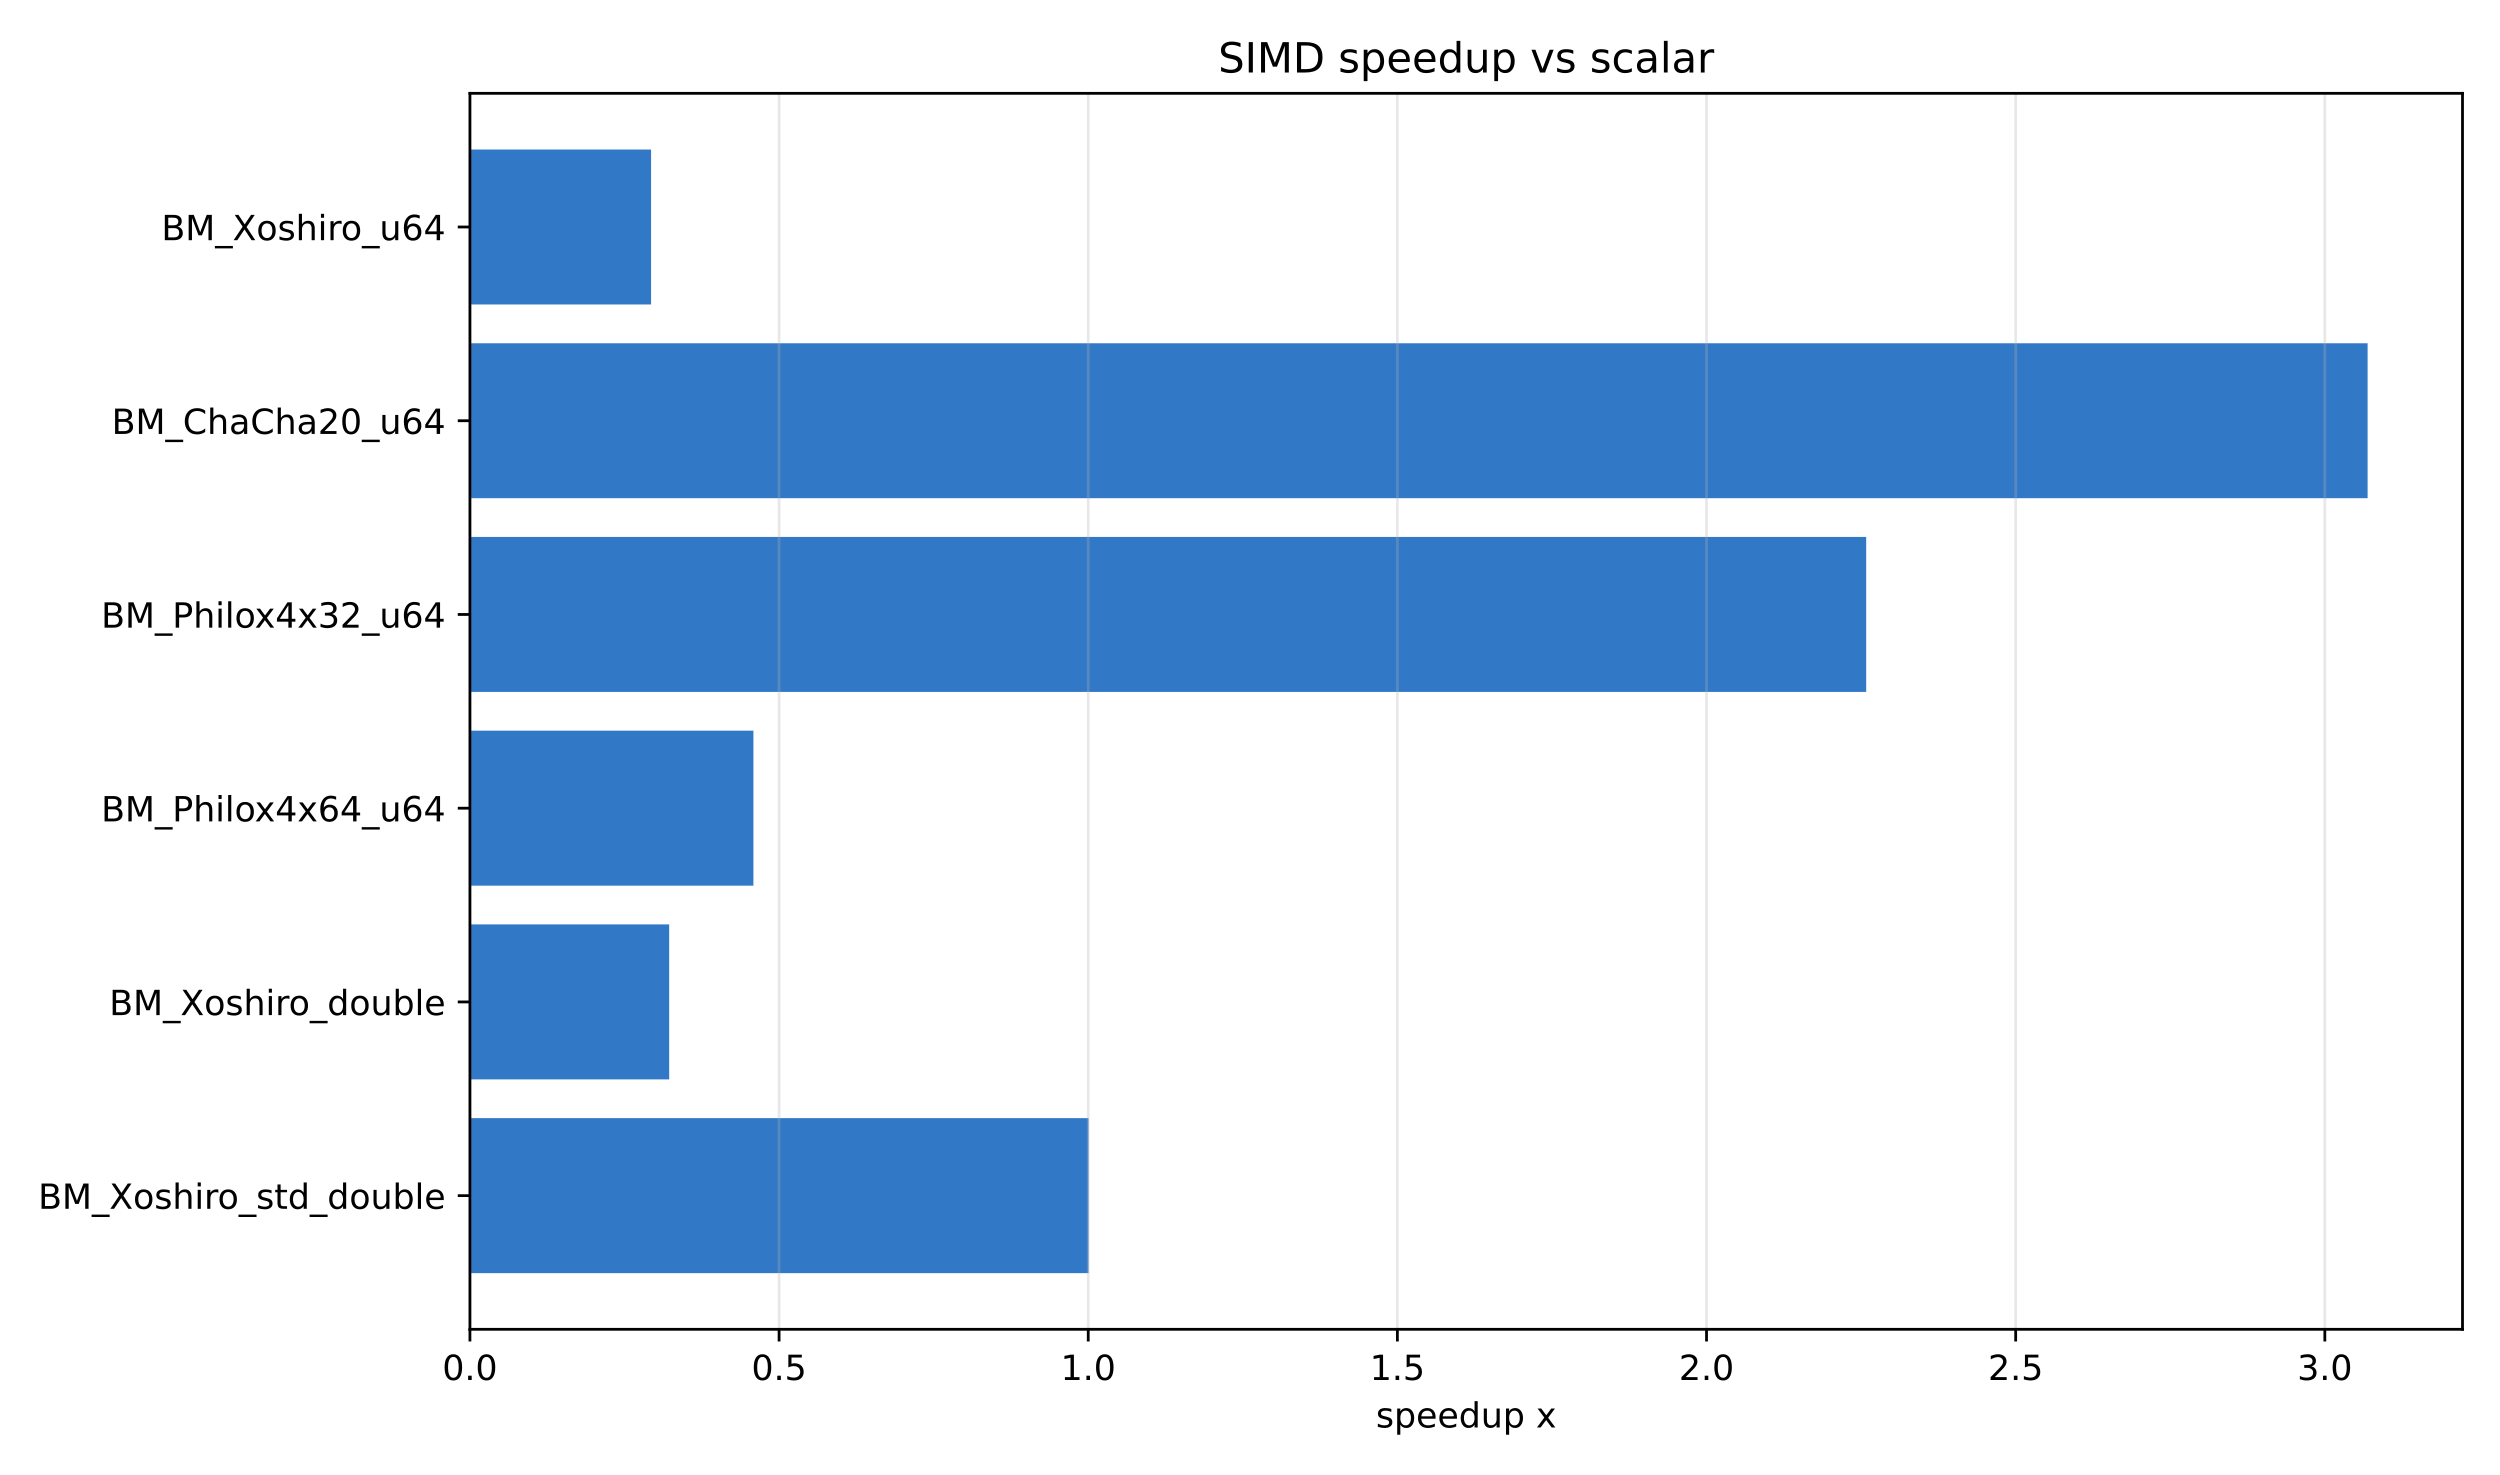
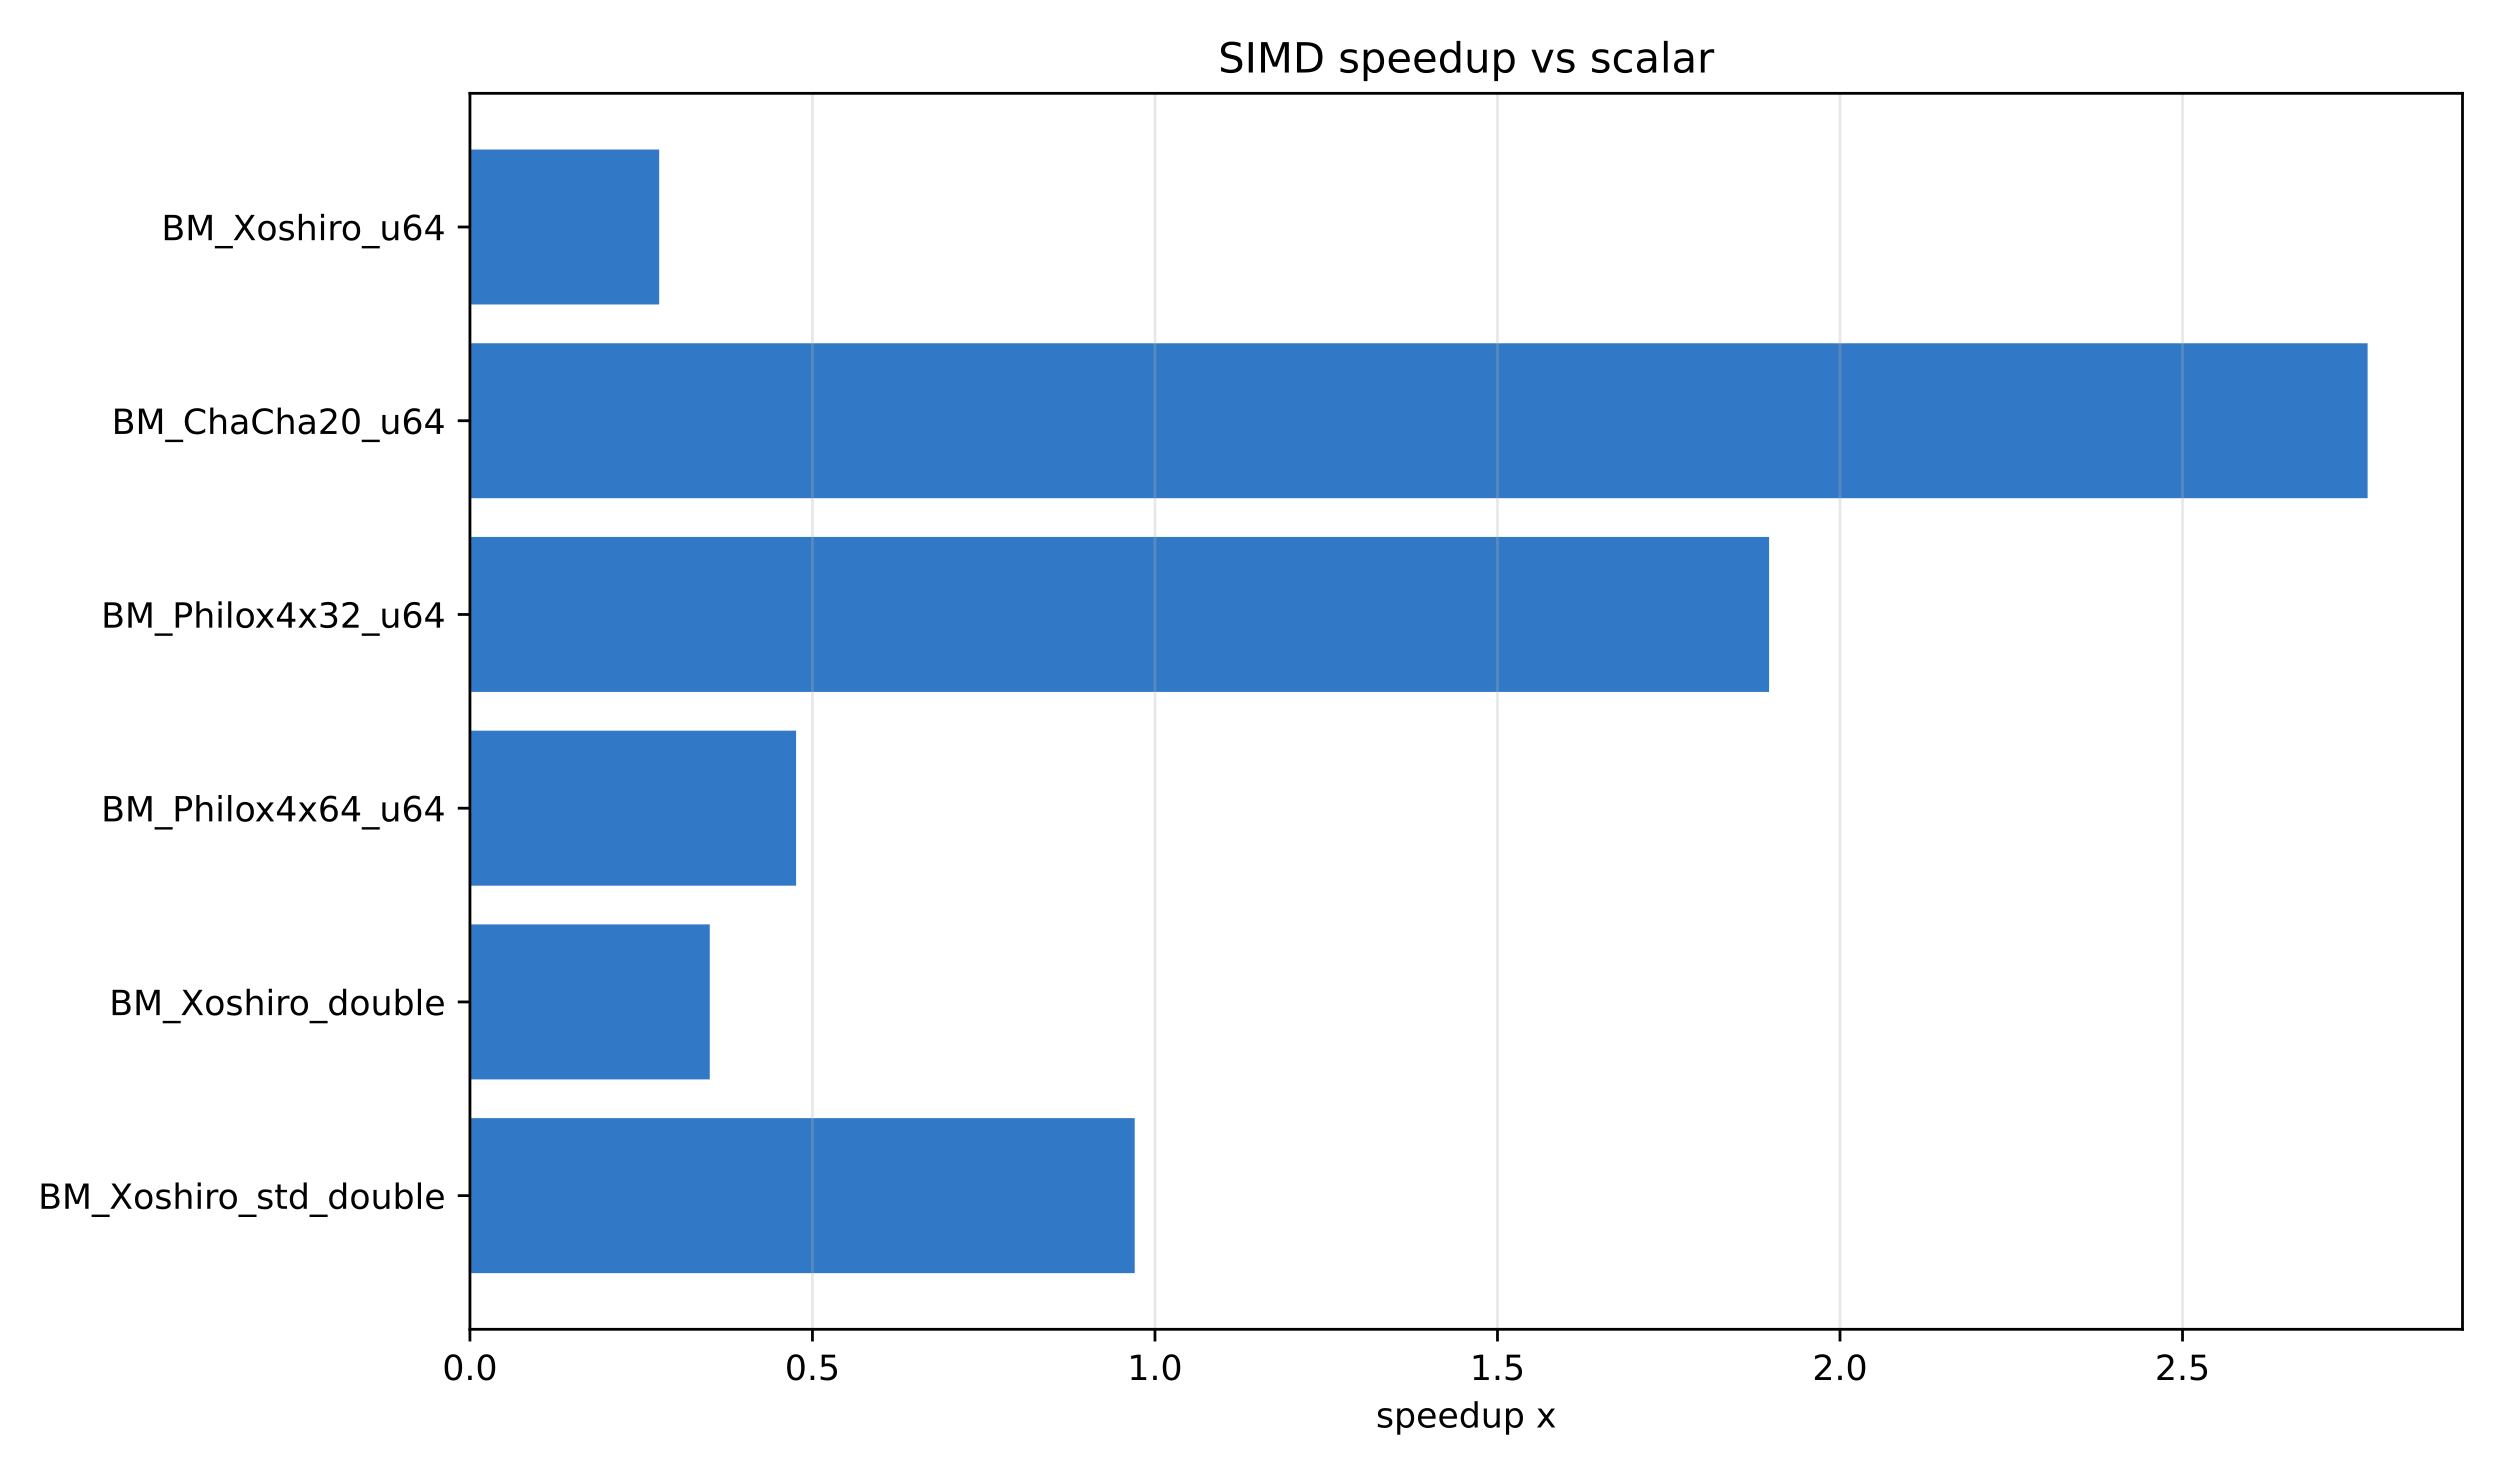
<svg xmlns="http://www.w3.org/2000/svg" xmlns:xlink="http://www.w3.org/1999/xlink" width="720pt" height="424.8pt" viewBox="0 0 720 424.8" version="1.1">
  <defs>
    <style type="text/css">*{stroke-linejoin: round; stroke-linecap: butt}</style>
  </defs>
  <g id="figure_1">
    <g id="patch_1">
      <path d="M 0 424.8  L 720 424.8  L 720 0  L 0 0  z " style="fill: #ffffff" />
    </g>
    <g id="axes_1">
      <g id="patch_2">
        <path d="M 135.34 382.84  L 709.2 382.84  L 709.2 26.88  L 135.34 26.88  z " style="fill: #ffffff" />
      </g>
      <g id="patch_3">
-         <path d="M 135.34 43.06  L 187.508 43.06  L 187.508 87.694  L 135.34 87.694  z " clip-path="url(#p0ce34c282d)" style="fill: #3178c6" />
+         <path d="M 135.34 43.06  L 189.841 43.06  L 189.841 87.694  L 135.34 87.694  z " clip-path="url(#p7bb2e037eb)" style="fill: #3178c6" />
      </g>
      <g id="patch_4">
-         <path d="M 135.34 98.853  L 681.873 98.853  L 681.873 143.488  L 135.34 143.488  z " clip-path="url(#p0ce34c282d)" style="fill: #3178c6" />
+         <path d="M 135.34 98.853  L 681.873 98.853  L 681.873 143.488  L 135.34 143.488  z " clip-path="url(#p7bb2e037eb)" style="fill: #3178c6" />
      </g>
      <g id="patch_5">
-         <path d="M 135.34 154.646  L 537.464 154.646  L 537.464 199.281  L 135.34 199.281  z " clip-path="url(#p0ce34c282d)" style="fill: #3178c6" />
+         <path d="M 135.34 154.646  L 509.495 154.646  L 509.495 199.281  L 135.34 199.281  z " clip-path="url(#p7bb2e037eb)" style="fill: #3178c6" />
      </g>
      <g id="patch_6">
-         <path d="M 135.34 210.439  L 216.985 210.439  L 216.985 255.074  L 135.34 255.074  z " clip-path="url(#p0ce34c282d)" style="fill: #3178c6" />
+         <path d="M 135.34 210.439  L 229.276 210.439  L 229.276 255.074  L 135.34 255.074  z " clip-path="url(#p7bb2e037eb)" style="fill: #3178c6" />
      </g>
      <g id="patch_7">
-         <path d="M 135.34 266.232  L 192.725 266.232  L 192.725 310.867  L 135.34 310.867  z " clip-path="url(#p0ce34c282d)" style="fill: #3178c6" />
+         <path d="M 135.34 266.232  L 204.411 266.232  L 204.411 310.867  L 135.34 310.867  z " clip-path="url(#p7bb2e037eb)" style="fill: #3178c6" />
      </g>
      <g id="patch_8">
-         <path d="M 135.34 322.026  L 313.499 322.026  L 313.499 366.66  L 135.34 366.66  z " clip-path="url(#p0ce34c282d)" style="fill: #3178c6" />
+         <path d="M 135.34 322.026  L 326.798 322.026  L 326.798 366.66  L 135.34 366.66  z " clip-path="url(#p7bb2e037eb)" style="fill: #3178c6" />
      </g>
      <g id="matplotlib.axis_1">
        <g id="xtick_1">
          <g id="line2d_1">
-             <path d="M 135.34 382.84  L 135.34 26.88  " clip-path="url(#p0ce34c282d)" style="fill: none; stroke: #b0b0b0; stroke-opacity: 0.3; stroke-width: 0.8; stroke-linecap: square" />
+             <path d="M 135.34 382.84  L 135.34 26.88  " clip-path="url(#p7bb2e037eb)" style="fill: none; stroke: #b0b0b0; stroke-opacity: 0.3; stroke-width: 0.8; stroke-linecap: square" />
          </g>
          <g id="line2d_2">
            <defs>
-               <path id="m1bae19810d" d="M 0 0  L 0 3.5  " style="stroke: #000000; stroke-width: 0.8" />
+               <path id="ma12c5ecb4d" d="M 0 0  L 0 3.5  " style="stroke: #000000; stroke-width: 0.8" />
            </defs>
            <g>
-               <use xlink:href="#m1bae19810d" x="135.34" y="382.84" style="stroke: #000000; stroke-width: 0.8" />
+               <use xlink:href="#ma12c5ecb4d" x="135.34" y="382.84" style="stroke: #000000; stroke-width: 0.8" />
            </g>
          </g>
          <g id="text_1">
            <g transform="translate(127.3884 397.4384) scale(0.1 -0.1)">
              <defs>
                <path id="DejaVuSans-30" d="M 2034 4250  Q 1547 4250 1301 3770  Q 1056 3291 1056 2328  Q 1056 1369 1301 889  Q 1547 409 2034 409  Q 2525 409 2770 889  Q 3016 1369 3016 2328  Q 3016 3291 2770 3770  Q 2525 4250 2034 4250  z M 2034 4750  Q 2819 4750 3233 4129  Q 3647 3509 3647 2328  Q 3647 1150 3233 529  Q 2819 -91 2034 -91  Q 1250 -91 836 529  Q 422 1150 422 2328  Q 422 3509 836 4129  Q 1250 4750 2034 4750  z " transform="scale(0.015625)" />
                <path id="DejaVuSans-2e" d="M 684 794  L 1344 794  L 1344 0  L 684 0  L 684 794  z " transform="scale(0.015625)" />
              </defs>
              <use xlink:href="#DejaVuSans-30" />
              <use xlink:href="#DejaVuSans-2e" transform="translate(63.62305 0)" />
              <use xlink:href="#DejaVuSans-30" transform="translate(95.41016 0)" />
            </g>
          </g>
        </g>
        <g id="xtick_2">
          <g id="line2d_3">
-             <path d="M 224.375 382.84  L 224.375 26.88  " clip-path="url(#p0ce34c282d)" style="fill: none; stroke: #b0b0b0; stroke-opacity: 0.3; stroke-width: 0.8; stroke-linecap: square" />
+             <path d="M 233.985 382.84  L 233.985 26.88  " clip-path="url(#p7bb2e037eb)" style="fill: none; stroke: #b0b0b0; stroke-opacity: 0.3; stroke-width: 0.8; stroke-linecap: square" />
          </g>
          <g id="line2d_4">
            <g>
-               <use xlink:href="#m1bae19810d" x="224.375" y="382.84" style="stroke: #000000; stroke-width: 0.8" />
+               <use xlink:href="#ma12c5ecb4d" x="233.985" y="382.84" style="stroke: #000000; stroke-width: 0.8" />
            </g>
          </g>
          <g id="text_2">
-             <g transform="translate(216.4234 397.4384) scale(0.1 -0.1)">
+             <g transform="translate(226.0332 397.4384) scale(0.1 -0.1)">
              <defs>
                <path id="DejaVuSans-35" d="M 691 4666  L 3169 4666  L 3169 4134  L 1269 4134  L 1269 2991  Q 1406 3038 1543 3061  Q 1681 3084 1819 3084  Q 2600 3084 3056 2656  Q 3513 2228 3513 1497  Q 3513 744 3044 326  Q 2575 -91 1722 -91  Q 1428 -91 1123 -41  Q 819 9 494 109  L 494 744  Q 775 591 1075 516  Q 1375 441 1709 441  Q 2250 441 2565 725  Q 2881 1009 2881 1497  Q 2881 1984 2565 2268  Q 2250 2553 1709 2553  Q 1456 2553 1204 2497  Q 953 2441 691 2322  L 691 4666  z " transform="scale(0.015625)" />
              </defs>
              <use xlink:href="#DejaVuSans-30" />
              <use xlink:href="#DejaVuSans-2e" transform="translate(63.62305 0)" />
              <use xlink:href="#DejaVuSans-35" transform="translate(95.41016 0)" />
            </g>
          </g>
        </g>
        <g id="xtick_3">
          <g id="line2d_5">
-             <path d="M 313.41 382.84  L 313.41 26.88  " clip-path="url(#p0ce34c282d)" style="fill: none; stroke: #b0b0b0; stroke-opacity: 0.3; stroke-width: 0.8; stroke-linecap: square" />
+             <path d="M 332.63 382.84  L 332.63 26.88  " clip-path="url(#p7bb2e037eb)" style="fill: none; stroke: #b0b0b0; stroke-opacity: 0.3; stroke-width: 0.8; stroke-linecap: square" />
          </g>
          <g id="line2d_6">
            <g>
-               <use xlink:href="#m1bae19810d" x="313.41" y="382.84" style="stroke: #000000; stroke-width: 0.8" />
+               <use xlink:href="#ma12c5ecb4d" x="332.63" y="382.84" style="stroke: #000000; stroke-width: 0.8" />
            </g>
          </g>
          <g id="text_3">
-             <g transform="translate(305.4583 397.4384) scale(0.1 -0.1)">
+             <g transform="translate(324.6779 397.4384) scale(0.1 -0.1)">
              <defs>
                <path id="DejaVuSans-31" d="M 794 531  L 1825 531  L 1825 4091  L 703 3866  L 703 4441  L 1819 4666  L 2450 4666  L 2450 531  L 3481 531  L 3481 0  L 794 0  L 794 531  z " transform="scale(0.015625)" />
              </defs>
              <use xlink:href="#DejaVuSans-31" />
              <use xlink:href="#DejaVuSans-2e" transform="translate(63.62305 0)" />
              <use xlink:href="#DejaVuSans-30" transform="translate(95.41016 0)" />
            </g>
          </g>
        </g>
        <g id="xtick_4">
          <g id="line2d_7">
-             <path d="M 402.445 382.84  L 402.445 26.88  " clip-path="url(#p0ce34c282d)" style="fill: none; stroke: #b0b0b0; stroke-opacity: 0.3; stroke-width: 0.8; stroke-linecap: square" />
+             <path d="M 431.274 382.84  L 431.274 26.88  " clip-path="url(#p7bb2e037eb)" style="fill: none; stroke: #b0b0b0; stroke-opacity: 0.3; stroke-width: 0.8; stroke-linecap: square" />
          </g>
          <g id="line2d_8">
            <g>
-               <use xlink:href="#m1bae19810d" x="402.445" y="382.84" style="stroke: #000000; stroke-width: 0.8" />
+               <use xlink:href="#ma12c5ecb4d" x="431.274" y="382.84" style="stroke: #000000; stroke-width: 0.8" />
            </g>
          </g>
          <g id="text_4">
-             <g transform="translate(394.4932 397.4384) scale(0.1 -0.1)">
+             <g transform="translate(423.3227 397.4384) scale(0.1 -0.1)">
              <use xlink:href="#DejaVuSans-31" />
              <use xlink:href="#DejaVuSans-2e" transform="translate(63.62305 0)" />
              <use xlink:href="#DejaVuSans-35" transform="translate(95.41016 0)" />
            </g>
          </g>
        </g>
        <g id="xtick_5">
          <g id="line2d_9">
-             <path d="M 491.48 382.84  L 491.48 26.88  " clip-path="url(#p0ce34c282d)" style="fill: none; stroke: #b0b0b0; stroke-opacity: 0.3; stroke-width: 0.8; stroke-linecap: square" />
+             <path d="M 529.919 382.84  L 529.919 26.88  " clip-path="url(#p7bb2e037eb)" style="fill: none; stroke: #b0b0b0; stroke-opacity: 0.3; stroke-width: 0.8; stroke-linecap: square" />
          </g>
          <g id="line2d_10">
            <g>
-               <use xlink:href="#m1bae19810d" x="491.48" y="382.84" style="stroke: #000000; stroke-width: 0.8" />
+               <use xlink:href="#ma12c5ecb4d" x="529.919" y="382.84" style="stroke: #000000; stroke-width: 0.8" />
            </g>
          </g>
          <g id="text_5">
-             <g transform="translate(483.5281 397.4384) scale(0.1 -0.1)">
+             <g transform="translate(521.9675 397.4384) scale(0.1 -0.1)">
              <defs>
                <path id="DejaVuSans-32" d="M 1228 531  L 3431 531  L 3431 0  L 469 0  L 469 531  Q 828 903 1448 1529  Q 2069 2156 2228 2338  Q 2531 2678 2651 2914  Q 2772 3150 2772 3378  Q 2772 3750 2511 3984  Q 2250 4219 1831 4219  Q 1534 4219 1204 4116  Q 875 4013 500 3803  L 500 4441  Q 881 4594 1212 4672  Q 1544 4750 1819 4750  Q 2544 4750 2975 4387  Q 3406 4025 3406 3419  Q 3406 3131 3298 2873  Q 3191 2616 2906 2266  Q 2828 2175 2409 1742  Q 1991 1309 1228 531  z " transform="scale(0.015625)" />
              </defs>
              <use xlink:href="#DejaVuSans-32" />
              <use xlink:href="#DejaVuSans-2e" transform="translate(63.62305 0)" />
              <use xlink:href="#DejaVuSans-30" transform="translate(95.41016 0)" />
            </g>
          </g>
        </g>
        <g id="xtick_6">
          <g id="line2d_11">
-             <path d="M 580.515 382.84  L 580.515 26.88  " clip-path="url(#p0ce34c282d)" style="fill: none; stroke: #b0b0b0; stroke-opacity: 0.3; stroke-width: 0.8; stroke-linecap: square" />
+             <path d="M 628.564 382.84  L 628.564 26.88  " clip-path="url(#p7bb2e037eb)" style="fill: none; stroke: #b0b0b0; stroke-opacity: 0.3; stroke-width: 0.8; stroke-linecap: square" />
          </g>
          <g id="line2d_12">
            <g>
-               <use xlink:href="#m1bae19810d" x="580.515" y="382.84" style="stroke: #000000; stroke-width: 0.8" />
+               <use xlink:href="#ma12c5ecb4d" x="628.564" y="382.84" style="stroke: #000000; stroke-width: 0.8" />
            </g>
          </g>
          <g id="text_6">
-             <g transform="translate(572.563 397.4384) scale(0.1 -0.1)">
+             <g transform="translate(620.6122 397.4384) scale(0.1 -0.1)">
              <use xlink:href="#DejaVuSans-32" />
              <use xlink:href="#DejaVuSans-2e" transform="translate(63.62305 0)" />
              <use xlink:href="#DejaVuSans-35" transform="translate(95.41016 0)" />
            </g>
          </g>
        </g>
-         <g id="xtick_7">
-           <g id="line2d_13">
-             <path d="M 669.55 382.84  L 669.55 26.88  " clip-path="url(#p0ce34c282d)" style="fill: none; stroke: #b0b0b0; stroke-opacity: 0.3; stroke-width: 0.8; stroke-linecap: square" />
-           </g>
-           <g id="line2d_14">
-             <g>
-               <use xlink:href="#m1bae19810d" x="669.55" y="382.84" style="stroke: #000000; stroke-width: 0.8" />
-             </g>
-           </g>
-           <g id="text_7">
-             <g transform="translate(661.598 397.4384) scale(0.1 -0.1)">
-               <defs>
-                 <path id="DejaVuSans-33" d="M 2597 2516  Q 3050 2419 3304 2112  Q 3559 1806 3559 1356  Q 3559 666 3084 287  Q 2609 -91 1734 -91  Q 1441 -91 1130 -33  Q 819 25 488 141  L 488 750  Q 750 597 1062 519  Q 1375 441 1716 441  Q 2309 441 2620 675  Q 2931 909 2931 1356  Q 2931 1769 2642 2001  Q 2353 2234 1838 2234  L 1294 2234  L 1294 2753  L 1863 2753  Q 2328 2753 2575 2939  Q 2822 3125 2822 3475  Q 2822 3834 2567 4026  Q 2313 4219 1838 4219  Q 1578 4219 1281 4162  Q 984 4106 628 3988  L 628 4550  Q 988 4650 1302 4700  Q 1616 4750 1894 4750  Q 2613 4750 3031 4423  Q 3450 4097 3450 3541  Q 3450 3153 3228 2886  Q 3006 2619 2597 2516  z " transform="scale(0.015625)" />
-               </defs>
-               <use xlink:href="#DejaVuSans-33" />
-               <use xlink:href="#DejaVuSans-2e" transform="translate(63.62305 0)" />
-               <use xlink:href="#DejaVuSans-30" transform="translate(95.41016 0)" />
-             </g>
-           </g>
-         </g>
-         <g id="text_8">
+         <g id="text_7">
          <g transform="translate(396.2723 411.1166) scale(0.1 -0.1)">
            <defs>
              <path id="DejaVuSans-73" d="M 2834 3397  L 2834 2853  Q 2591 2978 2328 3040  Q 2066 3103 1784 3103  Q 1356 3103 1142 2972  Q 928 2841 928 2578  Q 928 2378 1081 2264  Q 1234 2150 1697 2047  L 1894 2003  Q 2506 1872 2764 1633  Q 3022 1394 3022 966  Q 3022 478 2636 193  Q 2250 -91 1575 -91  Q 1294 -91 989 -36  Q 684 19 347 128  L 347 722  Q 666 556 975 473  Q 1284 391 1588 391  Q 1994 391 2212 530  Q 2431 669 2431 922  Q 2431 1156 2273 1281  Q 2116 1406 1581 1522  L 1381 1569  Q 847 1681 609 1914  Q 372 2147 372 2553  Q 372 3047 722 3315  Q 1072 3584 1716 3584  Q 2034 3584 2315 3537  Q 2597 3491 2834 3397  z " transform="scale(0.015625)" />
              <path id="DejaVuSans-70" d="M 1159 525  L 1159 -1331  L 581 -1331  L 581 3500  L 1159 3500  L 1159 2969  Q 1341 3281 1617 3432  Q 1894 3584 2278 3584  Q 2916 3584 3314 3078  Q 3713 2572 3713 1747  Q 3713 922 3314 415  Q 2916 -91 2278 -91  Q 1894 -91 1617 61  Q 1341 213 1159 525  z M 3116 1747  Q 3116 2381 2855 2742  Q 2594 3103 2138 3103  Q 1681 3103 1420 2742  Q 1159 2381 1159 1747  Q 1159 1113 1420 752  Q 1681 391 2138 391  Q 2594 391 2855 752  Q 3116 1113 3116 1747  z " transform="scale(0.015625)" />
              <path id="DejaVuSans-65" d="M 3597 1894  L 3597 1613  L 953 1613  Q 991 1019 1311 708  Q 1631 397 2203 397  Q 2534 397 2845 478  Q 3156 559 3463 722  L 3463 178  Q 3153 47 2828 -22  Q 2503 -91 2169 -91  Q 1331 -91 842 396  Q 353 884 353 1716  Q 353 2575 817 3079  Q 1281 3584 2069 3584  Q 2775 3584 3186 3129  Q 3597 2675 3597 1894  z M 3022 2063  Q 3016 2534 2758 2815  Q 2500 3097 2075 3097  Q 1594 3097 1305 2825  Q 1016 2553 972 2059  L 3022 2063  z " transform="scale(0.015625)" />
              <path id="DejaVuSans-64" d="M 2906 2969  L 2906 4863  L 3481 4863  L 3481 0  L 2906 0  L 2906 525  Q 2725 213 2448 61  Q 2172 -91 1784 -91  Q 1150 -91 751 415  Q 353 922 353 1747  Q 353 2572 751 3078  Q 1150 3584 1784 3584  Q 2172 3584 2448 3432  Q 2725 3281 2906 2969  z M 947 1747  Q 947 1113 1208 752  Q 1469 391 1925 391  Q 2381 391 2643 752  Q 2906 1113 2906 1747  Q 2906 2381 2643 2742  Q 2381 3103 1925 3103  Q 1469 3103 1208 2742  Q 947 2381 947 1747  z " transform="scale(0.015625)" />
              <path id="DejaVuSans-75" d="M 544 1381  L 544 3500  L 1119 3500  L 1119 1403  Q 1119 906 1312 657  Q 1506 409 1894 409  Q 2359 409 2629 706  Q 2900 1003 2900 1516  L 2900 3500  L 3475 3500  L 3475 0  L 2900 0  L 2900 538  Q 2691 219 2414 64  Q 2138 -91 1772 -91  Q 1169 -91 856 284  Q 544 659 544 1381  z M 1991 3584  L 1991 3584  z " transform="scale(0.015625)" />
              <path id="DejaVuSans-20" transform="scale(0.015625)" />
              <path id="DejaVuSans-78" d="M 3513 3500  L 2247 1797  L 3578 0  L 2900 0  L 1881 1375  L 863 0  L 184 0  L 1544 1831  L 300 3500  L 978 3500  L 1906 2253  L 2834 3500  L 3513 3500  z " transform="scale(0.015625)" />
            </defs>
            <use xlink:href="#DejaVuSans-73" />
            <use xlink:href="#DejaVuSans-70" transform="translate(52.09961 0)" />
            <use xlink:href="#DejaVuSans-65" transform="translate(115.5762 0)" />
            <use xlink:href="#DejaVuSans-65" transform="translate(177.0996 0)" />
            <use xlink:href="#DejaVuSans-64" transform="translate(238.623 0)" />
            <use xlink:href="#DejaVuSans-75" transform="translate(302.0996 0)" />
            <use xlink:href="#DejaVuSans-70" transform="translate(365.4785 0)" />
            <use xlink:href="#DejaVuSans-20" transform="translate(428.9551 0)" />
            <use xlink:href="#DejaVuSans-78" transform="translate(460.7422 0)" />
          </g>
        </g>
      </g>
      <g id="matplotlib.axis_2">
        <g id="ytick_1">
-           <g id="line2d_15">
+           <g id="line2d_13">
            <defs>
-               <path id="mce9a64716a" d="M 0 0  L -3.5 0  " style="stroke: #000000; stroke-width: 0.8" />
+               <path id="m3d7a0cfadd" d="M 0 0  L -3.5 0  " style="stroke: #000000; stroke-width: 0.8" />
            </defs>
            <g>
-               <use xlink:href="#mce9a64716a" x="135.34" y="65.377" style="stroke: #000000; stroke-width: 0.8" />
-             </g>
-           </g>
-           <g id="text_9">
+               <use xlink:href="#m3d7a0cfadd" x="135.34" y="65.377" style="stroke: #000000; stroke-width: 0.8" />
+             </g>
+           </g>
+           <g id="text_8">
            <g transform="translate(46.49 69.17646) scale(0.1 -0.1)">
              <defs>
                <path id="DejaVuSans-42" d="M 1259 2228  L 1259 519  L 2272 519  Q 2781 519 3026 730  Q 3272 941 3272 1375  Q 3272 1813 3026 2020  Q 2781 2228 2272 2228  L 1259 2228  z M 1259 4147  L 1259 2741  L 2194 2741  Q 2656 2741 2882 2914  Q 3109 3088 3109 3444  Q 3109 3797 2882 3972  Q 2656 4147 2194 4147  L 1259 4147  z M 628 4666  L 2241 4666  Q 2963 4666 3353 4366  Q 3744 4066 3744 3513  Q 3744 3084 3544 2831  Q 3344 2578 2956 2516  Q 3422 2416 3680 2098  Q 3938 1781 3938 1306  Q 3938 681 3513 340  Q 3088 0 2303 0  L 628 0  L 628 4666  z " transform="scale(0.015625)" />
                <path id="DejaVuSans-4d" d="M 628 4666  L 1569 4666  L 2759 1491  L 3956 4666  L 4897 4666  L 4897 0  L 4281 0  L 4281 4097  L 3078 897  L 2444 897  L 1241 4097  L 1241 0  L 628 0  L 628 4666  z " transform="scale(0.015625)" />
                <path id="DejaVuSans-5f" d="M 3263 -1063  L 3263 -1509  L -63 -1509  L -63 -1063  L 3263 -1063  z " transform="scale(0.015625)" />
                <path id="DejaVuSans-58" d="M 403 4666  L 1081 4666  L 2241 2931  L 3406 4666  L 4084 4666  L 2584 2425  L 4184 0  L 3506 0  L 2194 1984  L 872 0  L 191 0  L 1856 2491  L 403 4666  z " transform="scale(0.015625)" />
                <path id="DejaVuSans-6f" d="M 1959 3097  Q 1497 3097 1228 2736  Q 959 2375 959 1747  Q 959 1119 1226 758  Q 1494 397 1959 397  Q 2419 397 2687 759  Q 2956 1122 2956 1747  Q 2956 2369 2687 2733  Q 2419 3097 1959 3097  z M 1959 3584  Q 2709 3584 3137 3096  Q 3566 2609 3566 1747  Q 3566 888 3137 398  Q 2709 -91 1959 -91  Q 1206 -91 779 398  Q 353 888 353 1747  Q 353 2609 779 3096  Q 1206 3584 1959 3584  z " transform="scale(0.015625)" />
                <path id="DejaVuSans-68" d="M 3513 2113  L 3513 0  L 2938 0  L 2938 2094  Q 2938 2591 2744 2837  Q 2550 3084 2163 3084  Q 1697 3084 1428 2787  Q 1159 2491 1159 1978  L 1159 0  L 581 0  L 581 4863  L 1159 4863  L 1159 2956  Q 1366 3272 1645 3428  Q 1925 3584 2291 3584  Q 2894 3584 3203 3211  Q 3513 2838 3513 2113  z " transform="scale(0.015625)" />
                <path id="DejaVuSans-69" d="M 603 3500  L 1178 3500  L 1178 0  L 603 0  L 603 3500  z M 603 4863  L 1178 4863  L 1178 4134  L 603 4134  L 603 4863  z " transform="scale(0.015625)" />
                <path id="DejaVuSans-72" d="M 2631 2963  Q 2534 3019 2420 3045  Q 2306 3072 2169 3072  Q 1681 3072 1420 2755  Q 1159 2438 1159 1844  L 1159 0  L 581 0  L 581 3500  L 1159 3500  L 1159 2956  Q 1341 3275 1631 3429  Q 1922 3584 2338 3584  Q 2397 3584 2469 3576  Q 2541 3569 2628 3553  L 2631 2963  z " transform="scale(0.015625)" />
                <path id="DejaVuSans-36" d="M 2113 2584  Q 1688 2584 1439 2293  Q 1191 2003 1191 1497  Q 1191 994 1439 701  Q 1688 409 2113 409  Q 2538 409 2786 701  Q 3034 994 3034 1497  Q 3034 2003 2786 2293  Q 2538 2584 2113 2584  z M 3366 4563  L 3366 3988  Q 3128 4100 2886 4159  Q 2644 4219 2406 4219  Q 1781 4219 1451 3797  Q 1122 3375 1075 2522  Q 1259 2794 1537 2939  Q 1816 3084 2150 3084  Q 2853 3084 3261 2657  Q 3669 2231 3669 1497  Q 3669 778 3244 343  Q 2819 -91 2113 -91  Q 1303 -91 875 529  Q 447 1150 447 2328  Q 447 3434 972 4092  Q 1497 4750 2381 4750  Q 2619 4750 2861 4703  Q 3103 4656 3366 4563  z " transform="scale(0.015625)" />
                <path id="DejaVuSans-34" d="M 2419 4116  L 825 1625  L 2419 1625  L 2419 4116  z M 2253 4666  L 3047 4666  L 3047 1625  L 3713 1625  L 3713 1100  L 3047 1100  L 3047 0  L 2419 0  L 2419 1100  L 313 1100  L 313 1709  L 2253 4666  z " transform="scale(0.015625)" />
              </defs>
              <use xlink:href="#DejaVuSans-42" />
              <use xlink:href="#DejaVuSans-4d" transform="translate(68.60352 0)" />
              <use xlink:href="#DejaVuSans-5f" transform="translate(154.8828 0)" />
              <use xlink:href="#DejaVuSans-58" transform="translate(204.8828 0)" />
              <use xlink:href="#DejaVuSans-6f" transform="translate(273.3887 0)" />
              <use xlink:href="#DejaVuSans-73" transform="translate(334.5703 0)" />
              <use xlink:href="#DejaVuSans-68" transform="translate(386.6699 0)" />
              <use xlink:href="#DejaVuSans-69" transform="translate(450.0488 0)" />
              <use xlink:href="#DejaVuSans-72" transform="translate(477.832 0)" />
              <use xlink:href="#DejaVuSans-6f" transform="translate(516.6953 0)" />
              <use xlink:href="#DejaVuSans-5f" transform="translate(577.877 0)" />
              <use xlink:href="#DejaVuSans-75" transform="translate(627.877 0)" />
              <use xlink:href="#DejaVuSans-36" transform="translate(691.2559 0)" />
              <use xlink:href="#DejaVuSans-34" transform="translate(754.8789 0)" />
            </g>
          </g>
        </g>
        <g id="ytick_2">
-           <g id="line2d_16">
-             <g>
-               <use xlink:href="#mce9a64716a" x="135.34" y="121.17" style="stroke: #000000; stroke-width: 0.8" />
-             </g>
-           </g>
-           <g id="text_10">
+           <g id="line2d_14">
+             <g>
+               <use xlink:href="#m3d7a0cfadd" x="135.34" y="121.17" style="stroke: #000000; stroke-width: 0.8" />
+             </g>
+           </g>
+           <g id="text_9">
            <g transform="translate(32.16656 124.9696) scale(0.1 -0.1)">
              <defs>
                <path id="DejaVuSans-43" d="M 4122 4306  L 4122 3641  Q 3803 3938 3442 4084  Q 3081 4231 2675 4231  Q 1875 4231 1450 3742  Q 1025 3253 1025 2328  Q 1025 1406 1450 917  Q 1875 428 2675 428  Q 3081 428 3442 575  Q 3803 722 4122 1019  L 4122 359  Q 3791 134 3420 21  Q 3050 -91 2638 -91  Q 1578 -91 968 557  Q 359 1206 359 2328  Q 359 3453 968 4101  Q 1578 4750 2638 4750  Q 3056 4750 3426 4639  Q 3797 4528 4122 4306  z " transform="scale(0.015625)" />
                <path id="DejaVuSans-61" d="M 2194 1759  Q 1497 1759 1228 1600  Q 959 1441 959 1056  Q 959 750 1161 570  Q 1363 391 1709 391  Q 2188 391 2477 730  Q 2766 1069 2766 1631  L 2766 1759  L 2194 1759  z M 3341 1997  L 3341 0  L 2766 0  L 2766 531  Q 2569 213 2275 61  Q 1981 -91 1556 -91  Q 1019 -91 701 211  Q 384 513 384 1019  Q 384 1609 779 1909  Q 1175 2209 1959 2209  L 2766 2209  L 2766 2266  Q 2766 2663 2505 2880  Q 2244 3097 1772 3097  Q 1472 3097 1187 3025  Q 903 2953 641 2809  L 641 3341  Q 956 3463 1253 3523  Q 1550 3584 1831 3584  Q 2591 3584 2966 3190  Q 3341 2797 3341 1997  z " transform="scale(0.015625)" />
              </defs>
              <use xlink:href="#DejaVuSans-42" />
              <use xlink:href="#DejaVuSans-4d" transform="translate(68.60352 0)" />
              <use xlink:href="#DejaVuSans-5f" transform="translate(154.8828 0)" />
              <use xlink:href="#DejaVuSans-43" transform="translate(204.8828 0)" />
              <use xlink:href="#DejaVuSans-68" transform="translate(274.707 0)" />
              <use xlink:href="#DejaVuSans-61" transform="translate(338.0859 0)" />
              <use xlink:href="#DejaVuSans-43" transform="translate(399.3652 0)" />
              <use xlink:href="#DejaVuSans-68" transform="translate(469.1895 0)" />
              <use xlink:href="#DejaVuSans-61" transform="translate(532.5684 0)" />
              <use xlink:href="#DejaVuSans-32" transform="translate(593.8477 0)" />
              <use xlink:href="#DejaVuSans-30" transform="translate(657.4707 0)" />
              <use xlink:href="#DejaVuSans-5f" transform="translate(721.0938 0)" />
              <use xlink:href="#DejaVuSans-75" transform="translate(771.0938 0)" />
              <use xlink:href="#DejaVuSans-36" transform="translate(834.4727 0)" />
              <use xlink:href="#DejaVuSans-34" transform="translate(898.0957 0)" />
            </g>
          </g>
        </g>
        <g id="ytick_3">
-           <g id="line2d_17">
-             <g>
-               <use xlink:href="#mce9a64716a" x="135.34" y="176.963" style="stroke: #000000; stroke-width: 0.8" />
-             </g>
-           </g>
-           <g id="text_11">
+           <g id="line2d_15">
+             <g>
+               <use xlink:href="#m3d7a0cfadd" x="135.34" y="176.963" style="stroke: #000000; stroke-width: 0.8" />
+             </g>
+           </g>
+           <g id="text_10">
            <g transform="translate(29.13375 180.7627) scale(0.1 -0.1)">
              <defs>
                <path id="DejaVuSans-50" d="M 1259 4147  L 1259 2394  L 2053 2394  Q 2494 2394 2734 2622  Q 2975 2850 2975 3272  Q 2975 3691 2734 3919  Q 2494 4147 2053 4147  L 1259 4147  z M 628 4666  L 2053 4666  Q 2838 4666 3239 4311  Q 3641 3956 3641 3272  Q 3641 2581 3239 2228  Q 2838 1875 2053 1875  L 1259 1875  L 1259 0  L 628 0  L 628 4666  z " transform="scale(0.015625)" />
                <path id="DejaVuSans-6c" d="M 603 4863  L 1178 4863  L 1178 0  L 603 0  L 603 4863  z " transform="scale(0.015625)" />
+                 <path id="DejaVuSans-33" d="M 2597 2516  Q 3050 2419 3304 2112  Q 3559 1806 3559 1356  Q 3559 666 3084 287  Q 2609 -91 1734 -91  Q 1441 -91 1130 -33  Q 819 25 488 141  L 488 750  Q 750 597 1062 519  Q 1375 441 1716 441  Q 2309 441 2620 675  Q 2931 909 2931 1356  Q 2931 1769 2642 2001  Q 2353 2234 1838 2234  L 1294 2234  L 1294 2753  L 1863 2753  Q 2328 2753 2575 2939  Q 2822 3125 2822 3475  Q 2822 3834 2567 4026  Q 2313 4219 1838 4219  Q 1578 4219 1281 4162  Q 984 4106 628 3988  L 628 4550  Q 988 4650 1302 4700  Q 1616 4750 1894 4750  Q 2613 4750 3031 4423  Q 3450 4097 3450 3541  Q 3450 3153 3228 2886  Q 3006 2619 2597 2516  z " transform="scale(0.015625)" />
              </defs>
              <use xlink:href="#DejaVuSans-42" />
              <use xlink:href="#DejaVuSans-4d" transform="translate(68.60352 0)" />
              <use xlink:href="#DejaVuSans-5f" transform="translate(154.8828 0)" />
              <use xlink:href="#DejaVuSans-50" transform="translate(204.8828 0)" />
              <use xlink:href="#DejaVuSans-68" transform="translate(265.1855 0)" />
              <use xlink:href="#DejaVuSans-69" transform="translate(328.5645 0)" />
              <use xlink:href="#DejaVuSans-6c" transform="translate(356.3477 0)" />
              <use xlink:href="#DejaVuSans-6f" transform="translate(384.1309 0)" />
              <use xlink:href="#DejaVuSans-78" transform="translate(442.1875 0)" />
              <use xlink:href="#DejaVuSans-34" transform="translate(501.3672 0)" />
              <use xlink:href="#DejaVuSans-78" transform="translate(564.9902 0)" />
              <use xlink:href="#DejaVuSans-33" transform="translate(624.1699 0)" />
              <use xlink:href="#DejaVuSans-32" transform="translate(687.793 0)" />
              <use xlink:href="#DejaVuSans-5f" transform="translate(751.416 0)" />
              <use xlink:href="#DejaVuSans-75" transform="translate(801.416 0)" />
              <use xlink:href="#DejaVuSans-36" transform="translate(864.7949 0)" />
              <use xlink:href="#DejaVuSans-34" transform="translate(928.418 0)" />
            </g>
          </g>
        </g>
        <g id="ytick_4">
-           <g id="line2d_18">
-             <g>
-               <use xlink:href="#mce9a64716a" x="135.34" y="232.757" style="stroke: #000000; stroke-width: 0.8" />
-             </g>
-           </g>
-           <g id="text_12">
+           <g id="line2d_16">
+             <g>
+               <use xlink:href="#m3d7a0cfadd" x="135.34" y="232.757" style="stroke: #000000; stroke-width: 0.8" />
+             </g>
+           </g>
+           <g id="text_11">
            <g transform="translate(29.13375 236.5558) scale(0.1 -0.1)">
              <use xlink:href="#DejaVuSans-42" />
              <use xlink:href="#DejaVuSans-4d" transform="translate(68.60352 0)" />
              <use xlink:href="#DejaVuSans-5f" transform="translate(154.8828 0)" />
              <use xlink:href="#DejaVuSans-50" transform="translate(204.8828 0)" />
              <use xlink:href="#DejaVuSans-68" transform="translate(265.1855 0)" />
              <use xlink:href="#DejaVuSans-69" transform="translate(328.5645 0)" />
              <use xlink:href="#DejaVuSans-6c" transform="translate(356.3477 0)" />
              <use xlink:href="#DejaVuSans-6f" transform="translate(384.1309 0)" />
              <use xlink:href="#DejaVuSans-78" transform="translate(442.1875 0)" />
              <use xlink:href="#DejaVuSans-34" transform="translate(501.3672 0)" />
              <use xlink:href="#DejaVuSans-78" transform="translate(564.9902 0)" />
              <use xlink:href="#DejaVuSans-36" transform="translate(624.1699 0)" />
              <use xlink:href="#DejaVuSans-34" transform="translate(687.793 0)" />
              <use xlink:href="#DejaVuSans-5f" transform="translate(751.416 0)" />
              <use xlink:href="#DejaVuSans-75" transform="translate(801.416 0)" />
              <use xlink:href="#DejaVuSans-36" transform="translate(864.7949 0)" />
              <use xlink:href="#DejaVuSans-34" transform="translate(928.418 0)" />
            </g>
          </g>
        </g>
        <g id="ytick_5">
-           <g id="line2d_19">
-             <g>
-               <use xlink:href="#mce9a64716a" x="135.34" y="288.55" style="stroke: #000000; stroke-width: 0.8" />
-             </g>
-           </g>
-           <g id="text_13">
+           <g id="line2d_17">
+             <g>
+               <use xlink:href="#m3d7a0cfadd" x="135.34" y="288.55" style="stroke: #000000; stroke-width: 0.8" />
+             </g>
+           </g>
+           <g id="text_12">
            <g transform="translate(31.46813 292.3489) scale(0.1 -0.1)">
              <defs>
                <path id="DejaVuSans-62" d="M 3116 1747  Q 3116 2381 2855 2742  Q 2594 3103 2138 3103  Q 1681 3103 1420 2742  Q 1159 2381 1159 1747  Q 1159 1113 1420 752  Q 1681 391 2138 391  Q 2594 391 2855 752  Q 3116 1113 3116 1747  z M 1159 2969  Q 1341 3281 1617 3432  Q 1894 3584 2278 3584  Q 2916 3584 3314 3078  Q 3713 2572 3713 1747  Q 3713 922 3314 415  Q 2916 -91 2278 -91  Q 1894 -91 1617 61  Q 1341 213 1159 525  L 1159 0  L 581 0  L 581 4863  L 1159 4863  L 1159 2969  z " transform="scale(0.015625)" />
              </defs>
              <use xlink:href="#DejaVuSans-42" />
              <use xlink:href="#DejaVuSans-4d" transform="translate(68.60352 0)" />
              <use xlink:href="#DejaVuSans-5f" transform="translate(154.8828 0)" />
              <use xlink:href="#DejaVuSans-58" transform="translate(204.8828 0)" />
              <use xlink:href="#DejaVuSans-6f" transform="translate(273.3887 0)" />
              <use xlink:href="#DejaVuSans-73" transform="translate(334.5703 0)" />
              <use xlink:href="#DejaVuSans-68" transform="translate(386.6699 0)" />
              <use xlink:href="#DejaVuSans-69" transform="translate(450.0488 0)" />
              <use xlink:href="#DejaVuSans-72" transform="translate(477.832 0)" />
              <use xlink:href="#DejaVuSans-6f" transform="translate(516.6953 0)" />
              <use xlink:href="#DejaVuSans-5f" transform="translate(577.877 0)" />
              <use xlink:href="#DejaVuSans-64" transform="translate(627.877 0)" />
              <use xlink:href="#DejaVuSans-6f" transform="translate(691.3535 0)" />
              <use xlink:href="#DejaVuSans-75" transform="translate(752.5352 0)" />
              <use xlink:href="#DejaVuSans-62" transform="translate(815.9141 0)" />
              <use xlink:href="#DejaVuSans-6c" transform="translate(879.3906 0)" />
              <use xlink:href="#DejaVuSans-65" transform="translate(907.1738 0)" />
            </g>
          </g>
        </g>
        <g id="ytick_6">
-           <g id="line2d_20">
-             <g>
-               <use xlink:href="#mce9a64716a" x="135.34" y="344.343" style="stroke: #000000; stroke-width: 0.8" />
-             </g>
-           </g>
-           <g id="text_14">
+           <g id="line2d_18">
+             <g>
+               <use xlink:href="#m3d7a0cfadd" x="135.34" y="344.343" style="stroke: #000000; stroke-width: 0.8" />
+             </g>
+           </g>
+           <g id="text_13">
            <g transform="translate(10.99 348.142) scale(0.1 -0.1)">
              <defs>
                <path id="DejaVuSans-74" d="M 1172 4494  L 1172 3500  L 2356 3500  L 2356 3053  L 1172 3053  L 1172 1153  Q 1172 725 1289 603  Q 1406 481 1766 481  L 2356 481  L 2356 0  L 1766 0  Q 1100 0 847 248  Q 594 497 594 1153  L 594 3053  L 172 3053  L 172 3500  L 594 3500  L 594 4494  L 1172 4494  z " transform="scale(0.015625)" />
              </defs>
              <use xlink:href="#DejaVuSans-42" />
              <use xlink:href="#DejaVuSans-4d" transform="translate(68.60352 0)" />
              <use xlink:href="#DejaVuSans-5f" transform="translate(154.8828 0)" />
              <use xlink:href="#DejaVuSans-58" transform="translate(204.8828 0)" />
              <use xlink:href="#DejaVuSans-6f" transform="translate(273.3887 0)" />
              <use xlink:href="#DejaVuSans-73" transform="translate(334.5703 0)" />
              <use xlink:href="#DejaVuSans-68" transform="translate(386.6699 0)" />
              <use xlink:href="#DejaVuSans-69" transform="translate(450.0488 0)" />
              <use xlink:href="#DejaVuSans-72" transform="translate(477.832 0)" />
              <use xlink:href="#DejaVuSans-6f" transform="translate(516.6953 0)" />
              <use xlink:href="#DejaVuSans-5f" transform="translate(577.877 0)" />
              <use xlink:href="#DejaVuSans-73" transform="translate(627.877 0)" />
              <use xlink:href="#DejaVuSans-74" transform="translate(679.9766 0)" />
              <use xlink:href="#DejaVuSans-64" transform="translate(719.1855 0)" />
              <use xlink:href="#DejaVuSans-5f" transform="translate(782.6621 0)" />
              <use xlink:href="#DejaVuSans-64" transform="translate(832.6621 0)" />
              <use xlink:href="#DejaVuSans-6f" transform="translate(896.1387 0)" />
              <use xlink:href="#DejaVuSans-75" transform="translate(957.3203 0)" />
              <use xlink:href="#DejaVuSans-62" transform="translate(1020.699 0)" />
              <use xlink:href="#DejaVuSans-6c" transform="translate(1084.176 0)" />
              <use xlink:href="#DejaVuSans-65" transform="translate(1111.959 0)" />
            </g>
          </g>
        </g>
      </g>
      <g id="patch_9">
        <path d="M 135.34 382.84  L 135.34 26.88  " style="fill: none; stroke: #000000; stroke-width: 0.8; stroke-linejoin: miter; stroke-linecap: square" />
      </g>
      <g id="patch_10">
        <path d="M 709.2 382.84  L 709.2 26.88  " style="fill: none; stroke: #000000; stroke-width: 0.8; stroke-linejoin: miter; stroke-linecap: square" />
      </g>
      <g id="patch_11">
        <path d="M 135.34 382.84  L 709.2 382.84  " style="fill: none; stroke: #000000; stroke-width: 0.8; stroke-linejoin: miter; stroke-linecap: square" />
      </g>
      <g id="patch_12">
        <path d="M 135.34 26.88  L 709.2 26.88  " style="fill: none; stroke: #000000; stroke-width: 0.8; stroke-linejoin: miter; stroke-linecap: square" />
      </g>
-       <g id="text_15">
+       <g id="text_14">
        <g transform="translate(350.8456 20.88) scale(0.12 -0.12)">
          <defs>
            <path id="DejaVuSans-53" d="M 3425 4513  L 3425 3897  Q 3066 4069 2747 4153  Q 2428 4238 2131 4238  Q 1616 4238 1336 4038  Q 1056 3838 1056 3469  Q 1056 3159 1242 3001  Q 1428 2844 1947 2747  L 2328 2669  Q 3034 2534 3370 2195  Q 3706 1856 3706 1288  Q 3706 609 3251 259  Q 2797 -91 1919 -91  Q 1588 -91 1214 -16  Q 841 59 441 206  L 441 856  Q 825 641 1194 531  Q 1563 422 1919 422  Q 2459 422 2753 634  Q 3047 847 3047 1241  Q 3047 1584 2836 1778  Q 2625 1972 2144 2069  L 1759 2144  Q 1053 2284 737 2584  Q 422 2884 422 3419  Q 422 4038 858 4394  Q 1294 4750 2059 4750  Q 2388 4750 2728 4690  Q 3069 4631 3425 4513  z " transform="scale(0.015625)" />
            <path id="DejaVuSans-49" d="M 628 4666  L 1259 4666  L 1259 0  L 628 0  L 628 4666  z " transform="scale(0.015625)" />
            <path id="DejaVuSans-44" d="M 1259 4147  L 1259 519  L 2022 519  Q 2988 519 3436 956  Q 3884 1394 3884 2338  Q 3884 3275 3436 3711  Q 2988 4147 2022 4147  L 1259 4147  z M 628 4666  L 1925 4666  Q 3281 4666 3915 4102  Q 4550 3538 4550 2338  Q 4550 1131 3912 565  Q 3275 0 1925 0  L 628 0  L 628 4666  z " transform="scale(0.015625)" />
            <path id="DejaVuSans-76" d="M 191 3500  L 800 3500  L 1894 563  L 2988 3500  L 3597 3500  L 2284 0  L 1503 0  L 191 3500  z " transform="scale(0.015625)" />
            <path id="DejaVuSans-63" d="M 3122 3366  L 3122 2828  Q 2878 2963 2633 3030  Q 2388 3097 2138 3097  Q 1578 3097 1268 2742  Q 959 2388 959 1747  Q 959 1106 1268 751  Q 1578 397 2138 397  Q 2388 397 2633 464  Q 2878 531 3122 666  L 3122 134  Q 2881 22 2623 -34  Q 2366 -91 2075 -91  Q 1284 -91 818 406  Q 353 903 353 1747  Q 353 2603 823 3093  Q 1294 3584 2113 3584  Q 2378 3584 2631 3529  Q 2884 3475 3122 3366  z " transform="scale(0.015625)" />
          </defs>
          <use xlink:href="#DejaVuSans-53" />
          <use xlink:href="#DejaVuSans-49" transform="translate(63.47656 0)" />
          <use xlink:href="#DejaVuSans-4d" transform="translate(92.96875 0)" />
          <use xlink:href="#DejaVuSans-44" transform="translate(179.248 0)" />
          <use xlink:href="#DejaVuSans-20" transform="translate(256.25 0)" />
          <use xlink:href="#DejaVuSans-73" transform="translate(288.0371 0)" />
          <use xlink:href="#DejaVuSans-70" transform="translate(340.1367 0)" />
          <use xlink:href="#DejaVuSans-65" transform="translate(403.6133 0)" />
          <use xlink:href="#DejaVuSans-65" transform="translate(465.1367 0)" />
          <use xlink:href="#DejaVuSans-64" transform="translate(526.6602 0)" />
          <use xlink:href="#DejaVuSans-75" transform="translate(590.1367 0)" />
          <use xlink:href="#DejaVuSans-70" transform="translate(653.5156 0)" />
          <use xlink:href="#DejaVuSans-20" transform="translate(716.9922 0)" />
          <use xlink:href="#DejaVuSans-76" transform="translate(748.7793 0)" />
          <use xlink:href="#DejaVuSans-73" transform="translate(807.959 0)" />
          <use xlink:href="#DejaVuSans-20" transform="translate(860.0586 0)" />
          <use xlink:href="#DejaVuSans-73" transform="translate(891.8457 0)" />
          <use xlink:href="#DejaVuSans-63" transform="translate(943.9453 0)" />
          <use xlink:href="#DejaVuSans-61" transform="translate(998.9258 0)" />
          <use xlink:href="#DejaVuSans-6c" transform="translate(1060.205 0)" />
          <use xlink:href="#DejaVuSans-61" transform="translate(1087.988 0)" />
          <use xlink:href="#DejaVuSans-72" transform="translate(1149.268 0)" />
        </g>
      </g>
    </g>
  </g>
  <defs>
-     <clipPath id="p0ce34c282d">
+     <clipPath id="p7bb2e037eb">
      <rect x="135.34" y="26.88" width="573.86" height="355.96" />
    </clipPath>
  </defs>
</svg>
